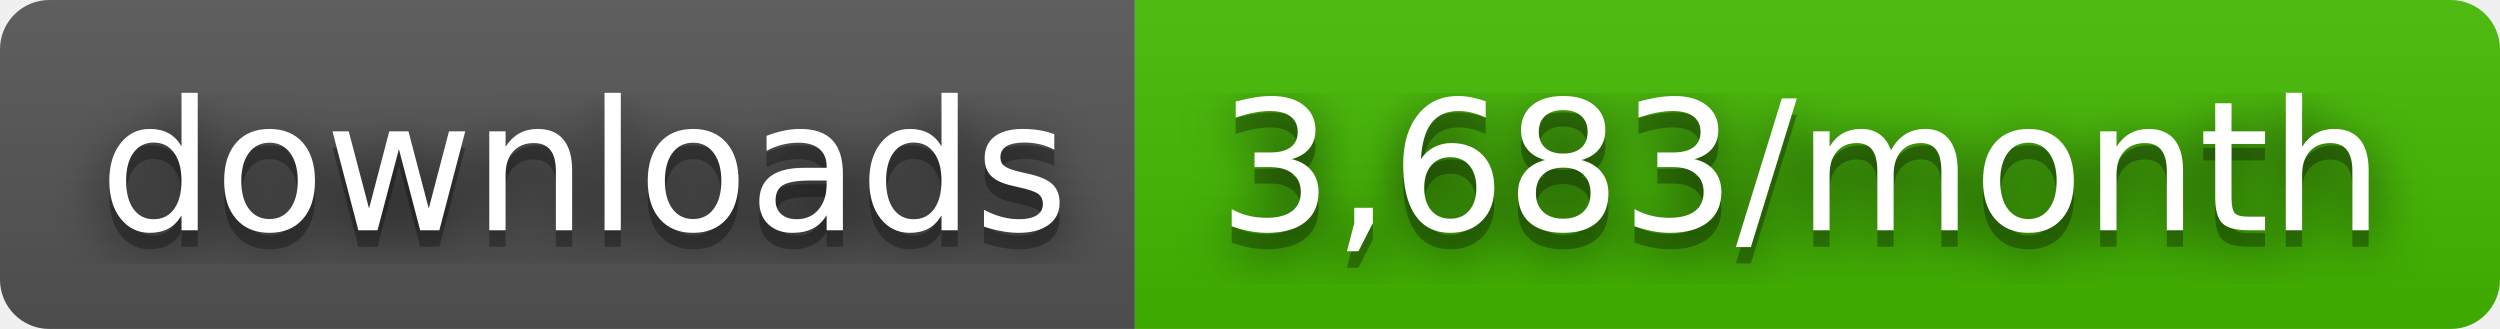
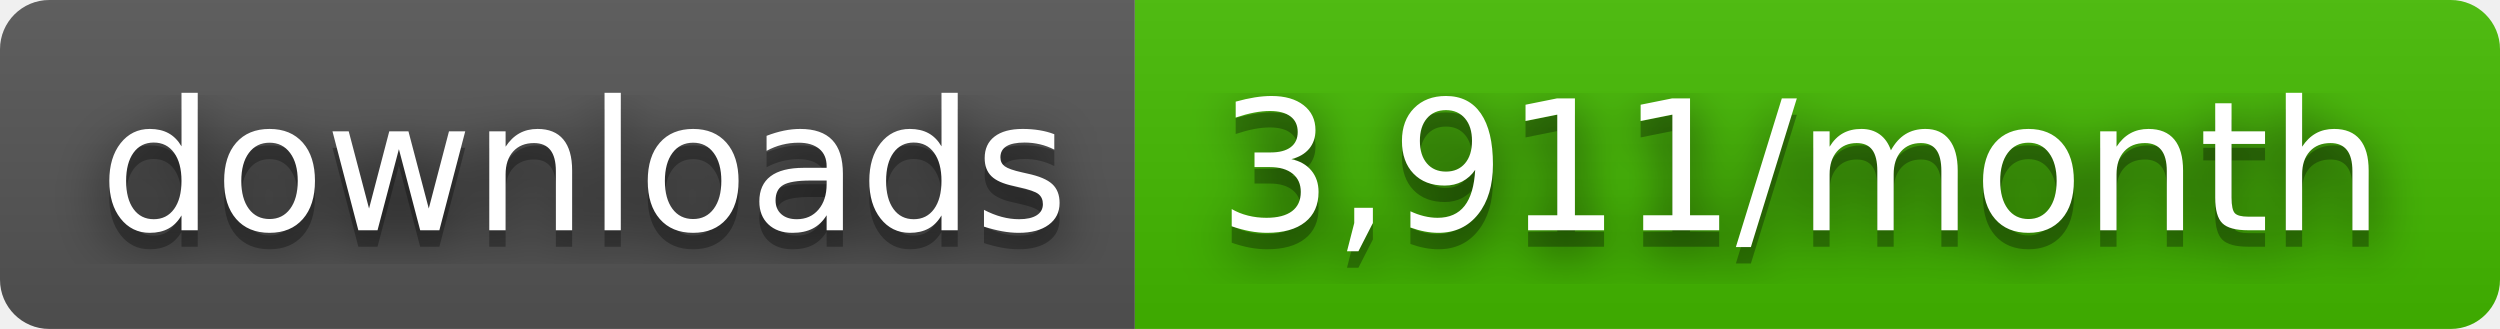
- <svg xmlns="http://www.w3.org/2000/svg" width="152" height="20" role="img" aria-label="downloads: 3,683/month">
+ <svg xmlns="http://www.w3.org/2000/svg" width="152" height="20" role="img" aria-label="downloads: 3,911/month">
  <filter id="blur">
    <feGaussianBlur stdDeviation="16" />
  </filter>
  <linearGradient id="s" x2="0" y2="100%">
    <stop offset="0" stop-color="#bbb" stop-opacity=".1" />
    <stop offset="1" stop-opacity=".1" />
  </linearGradient>
  <clipPath id="r">
    <rect width="152" height="20" rx="3" />
  </clipPath>
  <g clip-path="url(#r)">
    <rect width="69" height="20" fill="#555" />
    <rect x="69" width="83" height="20" fill="#4b0" />
    <rect width="152" height="20" fill="url(#s)" />
  </g>
  <g fill="#fff" text-anchor="middle" font-family="Verdana,Geneva,DejaVu Sans,sans-serif" text-rendering="geometricPrecision" font-size="110">
    <g transform="scale(.1)">
      <g aria-hidden="true" fill="#010101">
        <text x="355" y="150" fill-opacity=".8" filter="url(#blur)" textLength="590">downloads</text>
        <text x="355" y="150" fill-opacity=".3" textLength="590">downloads</text>
      </g>
      <text x="355" y="140" textLength="590">downloads</text>
    </g>
    <g transform="scale(.1)">
      <g aria-hidden="true" fill="#010101">
-         <text x="1095" y="150" fill-opacity=".8" filter="url(#blur)" textLength="730">3,683/month</text>
-         <text x="1095" y="150" fill-opacity=".3" textLength="730">3,683/month</text>
+         <text x="1095" y="150" fill-opacity=".8" filter="url(#blur)" textLength="730">3,911/month</text>
+         <text x="1095" y="150" fill-opacity=".3" textLength="730">3,911/month</text>
      </g>
-       <text x="1095" y="140" textLength="730">3,683/month</text>
+       <text x="1095" y="140" textLength="730">3,911/month</text>
    </g>
  </g>
</svg>
